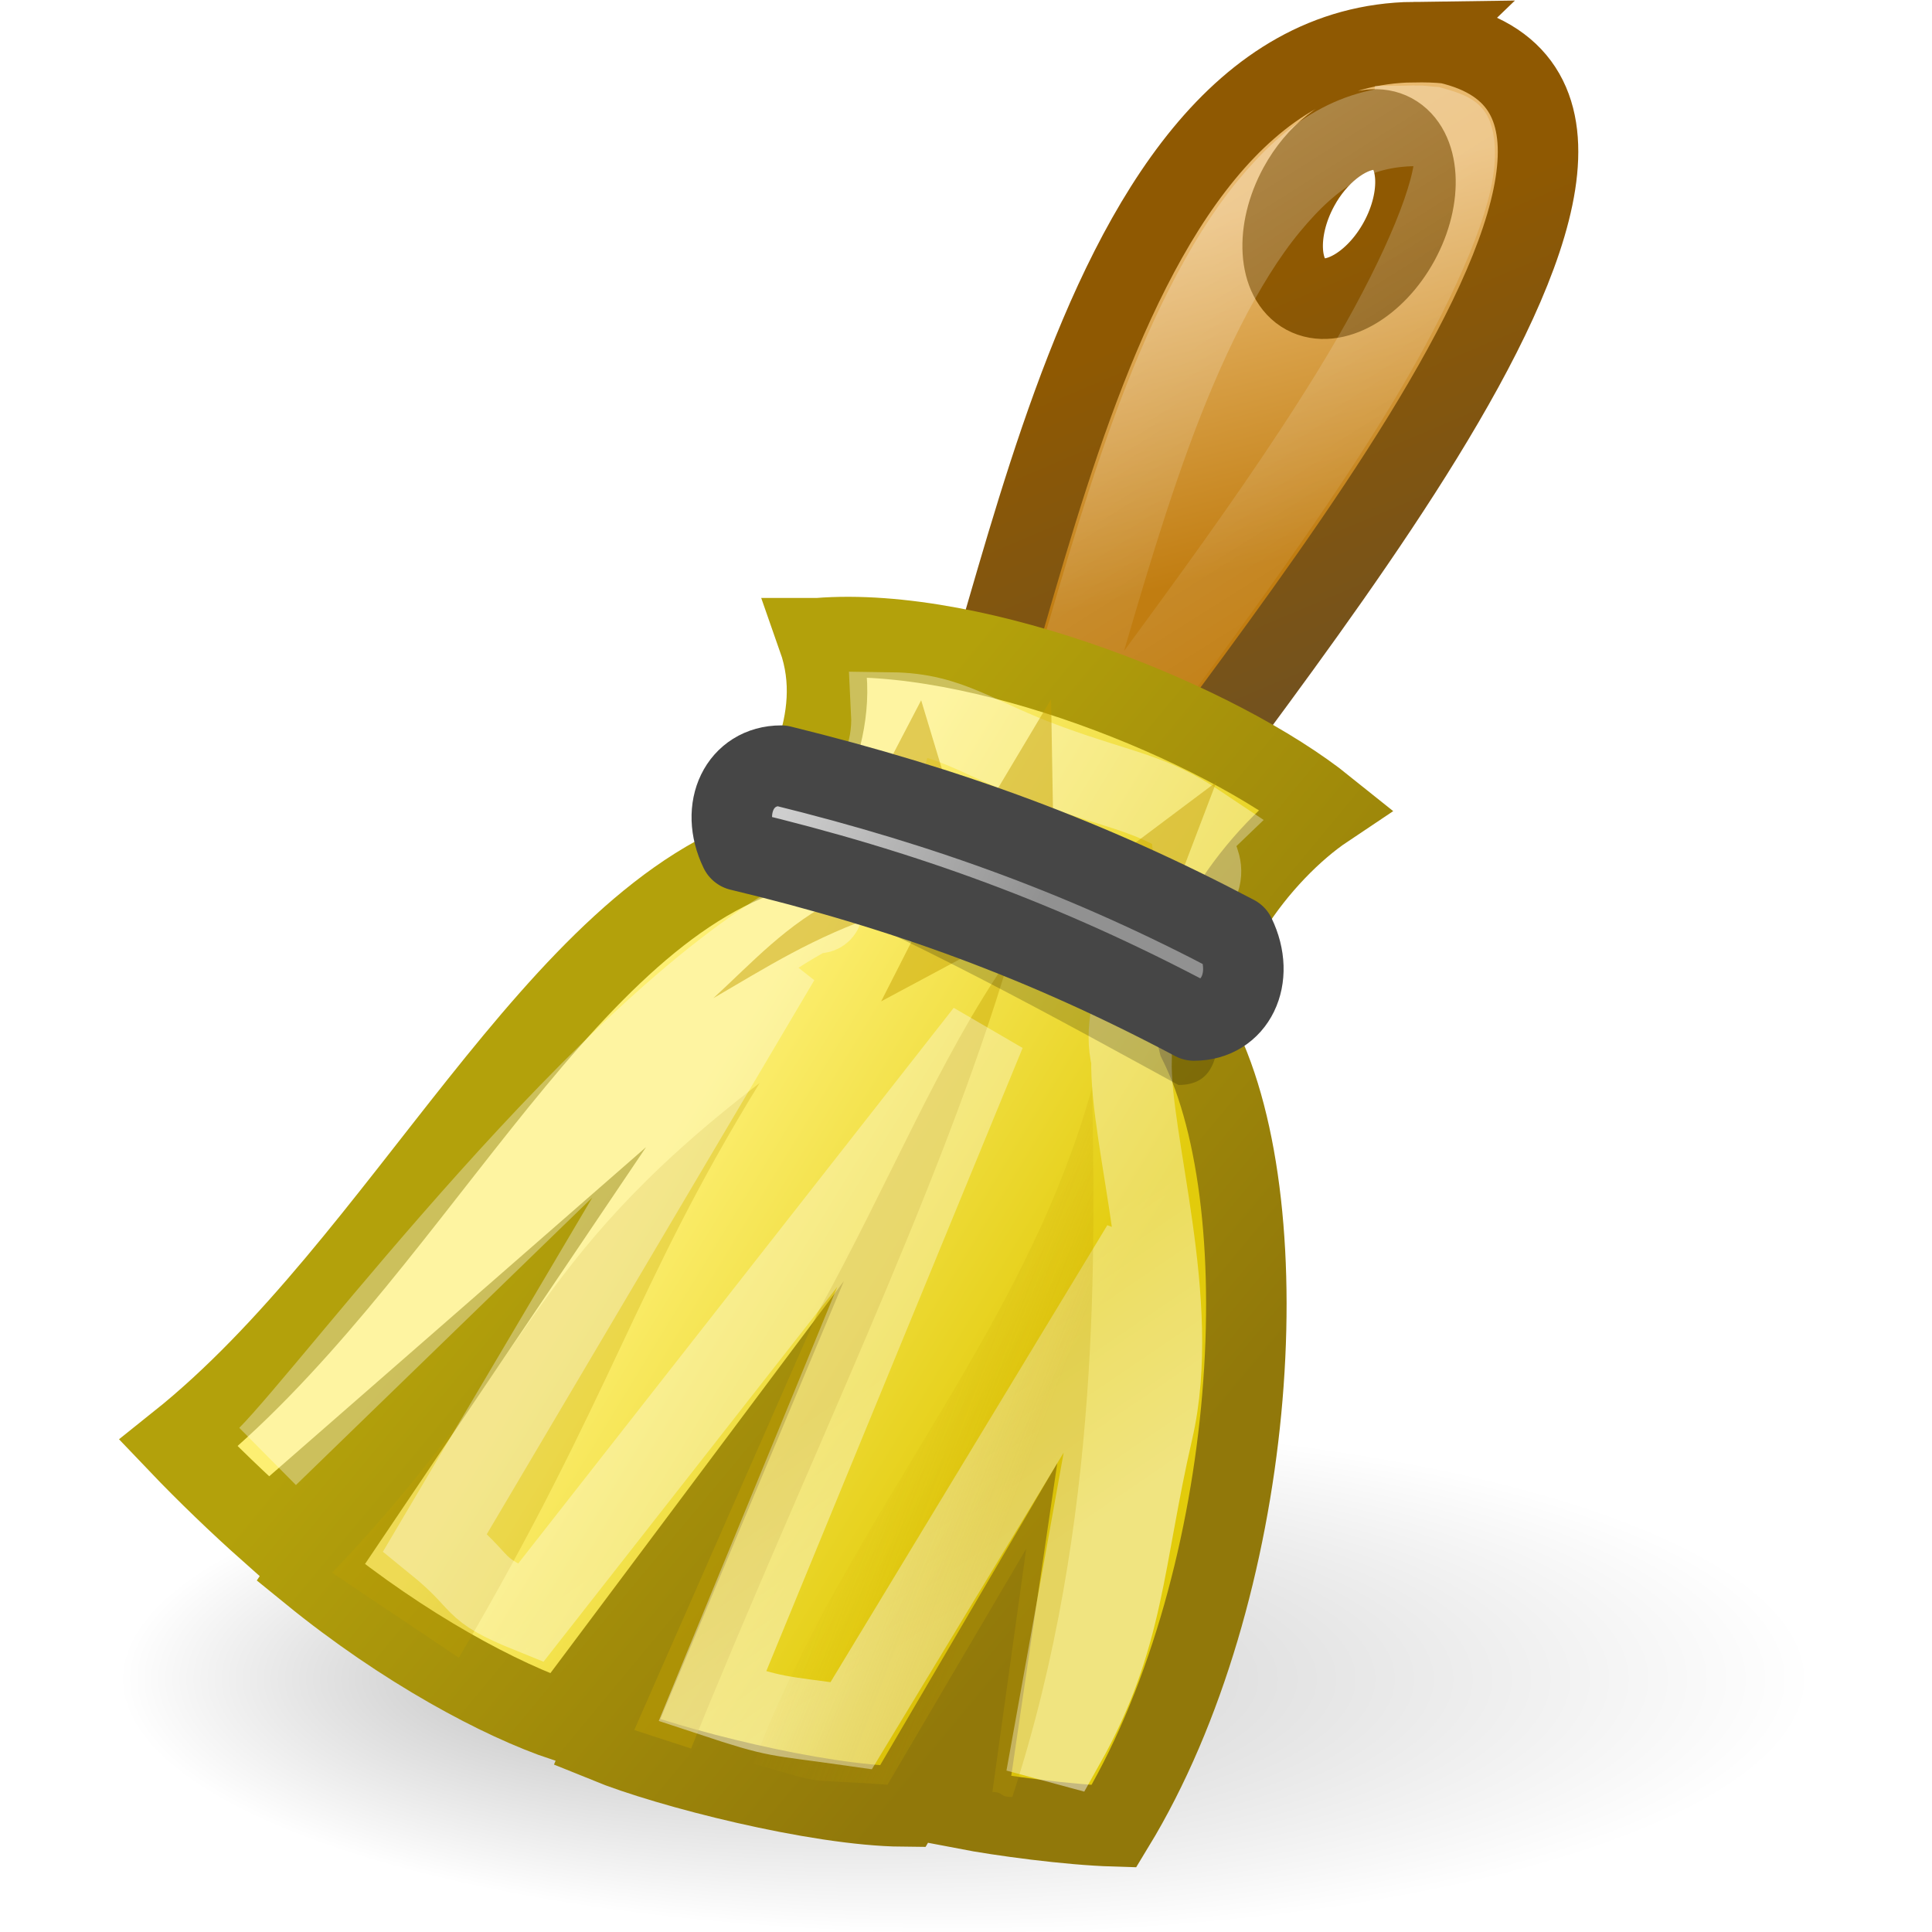
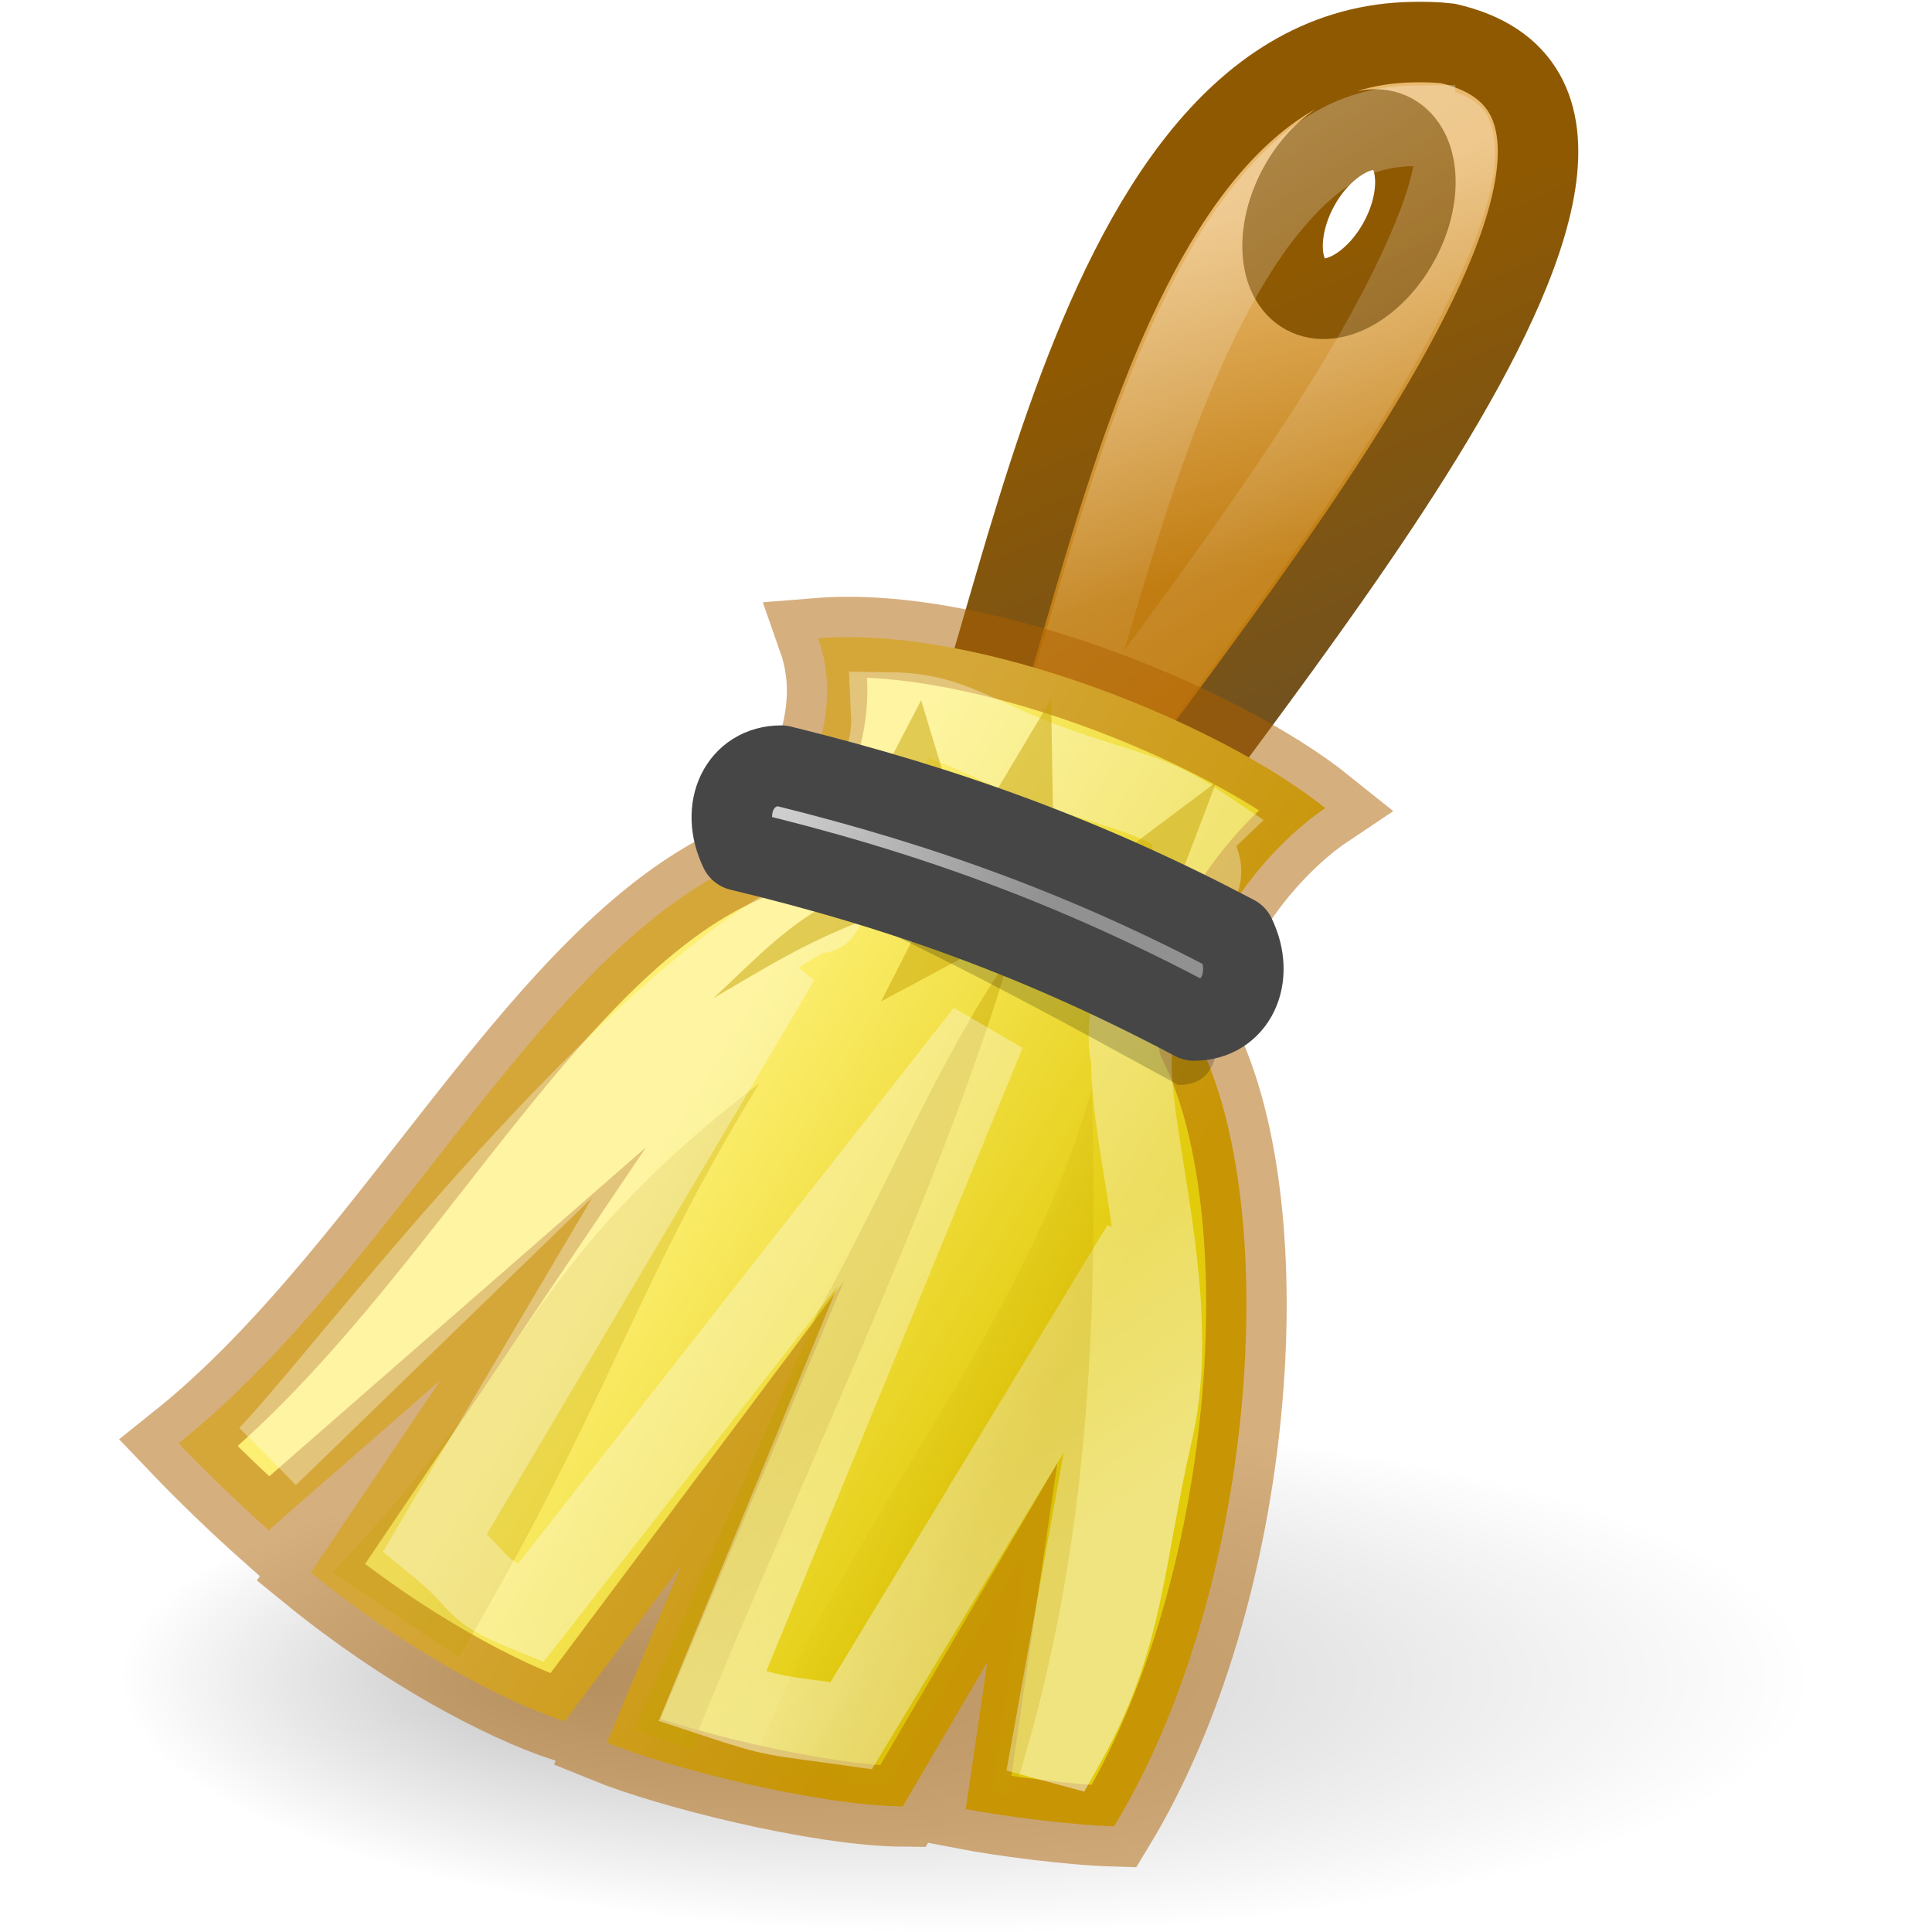
- <svg xmlns="http://www.w3.org/2000/svg" height="24" width="24">
-   <radialGradient id="a" cx="38" cy="69" fx="28.603" gradientTransform="matrix(1 0 0 .45 0 37.95)" gradientUnits="userSpaceOnUse" r="20">
-     <stop offset="0" />
-     <stop offset="1" stop-opacity="0" />
-   </radialGradient>
-   <linearGradient id="b" gradientTransform="matrix(.5249934 0 0 .5276959 -1.174865 -.779471)" gradientUnits="userSpaceOnUse" x1="28" x2="26" y1="16" y2="8">
-     <stop offset="0" stop-color="#c17d11" />
-     <stop offset="1" stop-color="#e9b96e" />
-   </linearGradient>
-   <linearGradient id="c" gradientTransform="matrix(.5249934 0 0 .5276959 -1.174865 -.779471)" gradientUnits="userSpaceOnUse" x1="30.325" x2="34" y1="9.241" y2="18">
-     <stop offset="0" stop-color="#8f5902" />
-     <stop offset="1" stop-color="#73521e" />
-   </linearGradient>
-   <linearGradient id="d" gradientUnits="userSpaceOnUse" x1="28" x2="33.447" y1="8" y2="16.686">
-     <stop offset="0" stop-color="#fff" />
-     <stop offset="1" stop-color="#fff" stop-opacity=".134" />
-   </linearGradient>
-   <linearGradient id="e" gradientTransform="matrix(.5249934 0 0 .5276959 -1.174865 -.779471)" gradientUnits="userSpaceOnUse" x1="20.934" x2="30.208" y1="25.061" y2="30.743">
-     <stop offset="0" stop-color="#fdef72" />
-     <stop offset="1" stop-color="#e2cb0b" />
-   </linearGradient>
-   <linearGradient id="f" gradientTransform="matrix(.5249934 0 0 .5276959 -1.174865 -.779471)" gradientUnits="userSpaceOnUse" x1="17.032" x2="29.494" y1="27.447" y2="37.846">
-     <stop offset="0" stop-color="#b3a10b" />
-     <stop offset="1" stop-color="#91780a" />
-   </linearGradient>
-   <linearGradient id="g" gradientTransform="matrix(.5249934 0 0 .5276959 -1.174865 -.779471)" gradientUnits="userSpaceOnUse" x1="22.32" x2="18.986" y1="41.956" y2="37.029">
-     <stop offset="0" stop-color="#fff" />
-     <stop offset="1" stop-color="#fff" stop-opacity=".694" />
-   </linearGradient>
-   <linearGradient id="h" gradientTransform="matrix(.5249934 0 0 .5276959 -1.174865 -.779471)" gradientUnits="userSpaceOnUse" x1="27.355" x2="23.489" y1="36.218" y2="34.728">
-     <stop offset="0" stop-color="#c4a000" />
-     <stop offset="1" stop-color="#c4a000" stop-opacity="0" />
-   </linearGradient>
-   <linearGradient id="i" gradientTransform="matrix(.5128237 0 0 .5276959 -.846567 -.779471)" gradientUnits="userSpaceOnUse" x1="27.652" x2="21.591" y1="23.146" y2="20.619">
-     <stop offset="0" stop-color="#919191" />
-     <stop offset="1" stop-color="#cecece" />
-   </linearGradient>
-   <g transform="translate(-.474964)">
-     <path d="m58 69a20 9 0 1 1 -40 0 20 9 0 1 1 40 0z" fill="url(#a)" opacity=".25" transform="matrix(.5249934 0 0 .3517973 -7.474785 -3.417955)" />
-     <path d="m18.037.523c-4.307.056-4.933 8.574-6.169 10.109l2.1.759c1.382-2.307 8.272-9.978 4.495-10.851-.147-.016-.288-.018-.427-.016zm-.541 1.088c.102-.01.193.003.279.049.343.186.38.789.082 1.336-.298.547-.822.845-1.165.66-.343-.186-.38-.789-.082-1.336.223-.41.581-.679.886-.709z" fill="url(#b)" fill-rule="evenodd" stroke="url(#c)" />
-     <path d="m36.625 4.438c-1.404.018-2.408.624-3.469 1.906s-2.011 3.244-2.781 5.344c-.77 2.1-1.388 4.324-1.969 6.281-.277.934-.502 1.786-.781 2.562l.469.188c1.805-2.666 4.739-6.29 7.031-10 1.297-2.1 2.232-4.104 2.406-5.219.087-.557-.01-.807-.031-.844-.018-.032-.113-.09-.469-.188-.125-.008-.241-.033-.406-.031z" fill="none" opacity=".267" stroke="url(#d)" stroke-width="1.9" transform="matrix(.5249934 0 0 .5276959 -1.174865 -.779471)" />
-     <g fill-rule="evenodd">
-       <path d="m10.637 7.928c.372 1.057-.284 1.972-.525 2.638-2.726.816-4.613 5.121-7.42 7.363.351.368.762.762 1.12 1.08l2.133-1.863-1.61 2.388c1.16.945 2.365 1.587 3.153 1.85l1.444-1.929-.919 2.193c.762.311 2.617.782 3.675.792l1.052-1.795-.269 1.828c.436.084 1.28.197 1.842.214 1.765-2.902 2.1-7.635 1.05-9.746-.262-1.055.787-2.375 1.575-2.902-1.312-1.055-4.308-2.271-6.3-2.111z" fill="url(#e)" stroke="url(#f)" stroke-miterlimit="20" />
-       <path d="m4.6 19.537c2.529-2.644 2.344-3.801 5.311-6.083-1.566 2.548-1.82 3.873-3.736 7.139z" fill="#c4a000" opacity=".267" />
-       <path d="m8.354 21.491 2.282-5.193c.874-1.575 1.501-3.15 2.378-4.405-.841 2.859-2.568 6.397-3.954 9.828z" fill="#c4a000" opacity=".416" />
-     </g>
-     <path d="m11.547 8.851c.051 1.011-.803 1.467-.958 1.896-.055.15.278.669-.011.588-2.545 1.338-5.921 5.891-6.775 6.754l6.357-6.167-4.279 7.238c.667.542.394.559 1.184.878l5.651-7.21-3.391 8.244c.838.277.755.227 1.724.365l3.609-5.958-1.107 6.153.148.04c.752-1.338.727-2.293 1.098-3.904.368-1.597-.292-3.597-.266-4.609-.182-.732.429-1.535.799-2.131.224-.36-.231-.504.049-.773-.615-.413-.935-.413-1.872-.754-.925-.336-1.221-.64-1.96-.65z" fill="none" opacity=".478" stroke="url(#g)" />
-     <g fill-rule="evenodd">
-       <path d="m9.834 21.911c1.143-3.035 3.358-5.313 4.209-8.409.027 1.932.131 5.384-.993 8.821-.168.001-.091-.058-.247-.063l.42-3.021-1.723 2.931c-1.15-.082-.68.017-1.667-.26z" fill="url(#h)" opacity=".247" />
-       <g fill="#c4a000">
-         <path d="m10.902 11.152c-.657.325-1.083.806-1.566 1.248.644-.374 1.249-.765 2.1-1.049z" opacity=".482" />
-         <path d="m11.955 11.39-.534 1.049 1.565-.838z" opacity=".482" />
-         <path d="m11.918 8.699-.47.901.822.265z" opacity=".482" />
-         <path d="m15.585 9.714-1.292.969.822.265z" opacity=".482" />
-         <path d="m13.532 8.687-.795 1.332.822.265-.027-1.597z" opacity=".482" />
-       </g>
-       <path d="m9.833 10.843c-.298-1.565 4.9 1.136 5.794 1.58-.003.569 0 1.055-.513 1.055-1.348-.735-3.431-1.902-5.281-2.636z" opacity=".2" />
-       <path d="m9.666 10.566c-.256-.528 0-1.055.513-1.055 2.095.515 3.846 1.164 5.641 2.111.256.528 0 1.055-.513 1.055-1.855-.984-3.605-1.623-5.641-2.111z" fill="url(#i)" stroke="#464646" stroke-linejoin="round" />
-     </g>
-   </g>
+ <svg xmlns="http://www.w3.org/2000/svg" xmlns:xlink="http://www.w3.org/1999/xlink" version="1.0" width="24" height="24" id="svg2">
+   <defs id="defs4">
+     <linearGradient id="linearGradient6019">
+       <stop id="stop6021" style="stop-color:#000000;stop-opacity:1" offset="0" />
+       <stop id="stop6023" style="stop-color:#000000;stop-opacity:0" offset="1" />
+     </linearGradient>
+     <linearGradient id="linearGradient5996">
+       <stop id="stop5998" style="stop-color:#8f5902;stop-opacity:1" offset="0" />
+       <stop id="stop6000" style="stop-color:#73521e;stop-opacity:1" offset="1" />
+     </linearGradient>
+     <linearGradient id="linearGradient5958">
+       <stop id="stop5960" style="stop-color:#c17d11;stop-opacity:1" offset="0" />
+       <stop id="stop5962" style="stop-color:#e9b96e;stop-opacity:1" offset="1" />
+     </linearGradient>
+     <linearGradient id="linearGradient5984">
+       <stop id="stop5986" style="stop-color:#ffffff;stop-opacity:1" offset="0" />
+       <stop id="stop5988" style="stop-color:#ffffff;stop-opacity:0.134" offset="1" />
+     </linearGradient>
+     <linearGradient id="linearGradient5966">
+       <stop id="stop5968" style="stop-color:#fdef72;stop-opacity:1" offset="0" />
+       <stop id="stop5970" style="stop-color:#e2cb0b;stop-opacity:1" offset="1" />
+     </linearGradient>
+     <linearGradient id="linearGradient5981">
+       <stop id="stop5983" style="stop-color:#ffffff;stop-opacity:1" offset="0" />
+       <stop id="stop5985" style="stop-color:#ffffff;stop-opacity:0.694" offset="1" />
+     </linearGradient>
+     <linearGradient id="linearGradient5999">
+       <stop id="stop6001" style="stop-color:#c4a000;stop-opacity:1" offset="0" />
+       <stop id="stop6003" style="stop-color:#c4a000;stop-opacity:0" offset="1" />
+     </linearGradient>
+     <linearGradient id="linearGradient5974-892">
+       <stop id="stop2473" style="stop-color:#919191;stop-opacity:1" offset="0" />
+       <stop id="stop2475" style="stop-color:#cecece;stop-opacity:1" offset="1" />
+     </linearGradient>
+     <radialGradient cx="38" cy="69" r="20" fx="28.603" fy="69" id="radialGradient2541" xlink:href="#linearGradient6019" gradientUnits="userSpaceOnUse" gradientTransform="matrix(0.5249934,0,0,0.1583088,-7.949749,9.932752)" />
+     <linearGradient x1="28" y1="16" x2="26" y2="8" id="linearGradient2543" xlink:href="#linearGradient5958" gradientUnits="userSpaceOnUse" gradientTransform="matrix(0.5249934,0,0,0.5276959,-1.649829,-0.7794711)" />
+     <linearGradient x1="30.325" y1="9.241" x2="34" y2="18" id="linearGradient2545" xlink:href="#linearGradient5996" gradientUnits="userSpaceOnUse" gradientTransform="matrix(0.5249934,0,0,0.5276959,-1.649829,-0.7794711)" />
+     <linearGradient x1="28" y1="8" x2="33.447" y2="16.686" id="linearGradient2547" xlink:href="#linearGradient5984" gradientUnits="userSpaceOnUse" gradientTransform="matrix(0.5249934,0,0,0.5276959,-1.649829,-0.779471)" />
+     <linearGradient x1="20.934" y1="25.061" x2="30.208" y2="30.743" id="linearGradient2549" xlink:href="#linearGradient5966" gradientUnits="userSpaceOnUse" gradientTransform="matrix(0.5249934,0,0,0.5276959,-1.649829,-0.7794711)" />
+     <linearGradient x1="22.32" y1="41.956" x2="18.986" y2="37.029" id="linearGradient2553" xlink:href="#linearGradient5981" gradientUnits="userSpaceOnUse" gradientTransform="matrix(0.5249934,0,0,0.5276959,-1.649829,-0.7794711)" />
+     <linearGradient x1="27.355" y1="36.218" x2="23.489" y2="34.728" id="linearGradient2555" xlink:href="#linearGradient5999" gradientUnits="userSpaceOnUse" gradientTransform="matrix(0.5249934,0,0,0.5276959,-1.649829,-0.779471)" />
+     <linearGradient x1="27.652" y1="23.146" x2="21.591" y2="20.619" id="linearGradient2557" xlink:href="#linearGradient5974-892" gradientUnits="userSpaceOnUse" gradientTransform="matrix(0.5128237,0,0,0.5276959,-1.321532,-0.7794711)" />
+   </defs>
+   <path d="m 22.5,20.856 a 10.5,3.166 0 1 1 -21,0 10.5,3.166 0 1 1 21,0 z" id="path6017" style="opacity:0.25;fill:url(#radialGradient2541);fill-opacity:1;stroke:none;stroke-width:0.43" />
+   <path d="M 17.562,0.523 C 13.255,0.579 12.628,9.097 11.393,10.632 l 2.1,0.759 C 14.875,9.083 21.765,1.413 17.988,0.54 17.841,0.523 17.701,0.521 17.562,0.523 Z M 17.02,1.612 c 0.102,-0.01 0.193,0.003 0.279,0.049 0.343,0.186 0.38,0.789 0.082,1.336 -0.298,0.547 -0.822,0.845 -1.165,0.66 -0.343,-0.186 -0.38,-0.789 -0.082,-1.336 0.223,-0.41 0.581,-0.679 0.886,-0.709 z" id="path5371" style="fill:url(#linearGradient2543);fill-opacity:1;fill-rule:evenodd;stroke:url(#linearGradient2545);stroke-width:1px;stroke-linecap:butt;stroke-linejoin:miter;stroke-opacity:1" />
+   <path d="m 17.578,1.562 c -0.737,0.01 -1.264,0.329 -1.821,1.006 -0.557,0.677 -1.056,1.712 -1.46,2.82 -0.404,1.108 -0.729,2.282 -1.034,3.315 -0.145,0.493 -0.264,0.942 -0.41,1.352 l 0.246,0.099 c 0.948,-1.407 2.488,-3.319 3.691,-5.277 0.681,-1.108 1.172,-2.166 1.263,-2.754 0.046,-0.294 -0.005,-0.426 -0.016,-0.445 -0.01,-0.017 -0.059,-0.047 -0.246,-0.099 -0.066,-0.004 -0.126,-0.018 -0.213,-0.016 z" id="path5992" style="opacity:0.267;fill:none;stroke:url(#linearGradient2547);stroke-width:1px;stroke-linecap:butt;stroke-linejoin:miter;stroke-opacity:1" />
+   <path d="m 10.163,7.928 c 0.372,1.057 -0.284,1.972 -0.525,2.638 -2.726,0.816 -4.613,5.121 -7.42,7.363 0.351,0.368 0.762,0.762 1.12,1.08 l 2.133,-1.863 -1.61,2.388 c 1.16,0.945 2.365,1.587 3.153,1.85 l 1.444,-1.929 -0.919,2.193 c 0.762,0.311 2.617,0.782 3.675,0.792 l 1.052,-1.795 -0.269,1.828 c 0.436,0.084 1.28,0.197 1.842,0.214 1.765,-2.902 2.1,-7.635 1.05,-9.746 -0.262,-1.055 0.787,-2.375 1.575,-2.902 C 15.15,8.983 12.155,7.767 10.163,7.928 Z" id="path5367" style="fill:url(#linearGradient2549);fill-opacity:1;fill-rule:evenodd;stroke:none;stroke-width:1;stroke-linecap:butt;stroke-linejoin:miter;stroke-miterlimit:20;stroke-dasharray:none;stroke-opacity:1" />
+   <path d="M 10.163,7.928 C 10.535,8.984 9.878,9.9 9.638,10.566 c -2.726,0.816 -4.613,5.121 -7.42,7.363 0.351,0.368 0.762,0.762 1.12,1.08 l 2.133,-1.863 -1.61,2.388 c 1.16,0.945 2.365,1.587 3.153,1.85 l 1.444,-1.929 -0.919,2.193 c 0.762,0.311 2.617,0.782 3.675,0.792 l 1.052,-1.795 -0.269,1.828 c 0.436,0.084 1.28,0.197 1.842,0.214 1.765,-2.902 2.1,-7.635 1.05,-9.746 -0.262,-1.055 0.787,-2.375 1.575,-2.902 C 15.15,8.983 12.155,7.767 10.163,7.928 Z" id="path5367-1" style="fill:none;fill-opacity:1;fill-rule:evenodd;stroke:#ad5f00;stroke-width:1;stroke-linecap:butt;stroke-linejoin:miter;stroke-miterlimit:20;stroke-dasharray:none;stroke-opacity:1;opacity:0.5" />
+   <path d="M 4.125,19.537 C 6.654,16.893 6.469,15.735 9.436,13.454 7.87,16.002 7.616,17.327 5.7,20.592 Z" id="path5975" style="opacity:0.267;fill:#c4a000;fill-rule:evenodd;stroke:none" />
+   <path d="m 7.879,21.491 2.282,-5.193 c 0.874,-1.575 1.501,-3.15 2.378,-4.405 -0.841,2.859 -2.568,6.397 -3.954,9.828 z" id="path5979" style="opacity:0.416;fill:#c4a000;fill-rule:evenodd;stroke:none" />
+   <path d="m 11.072,8.851 c 0.051,1.011 -0.803,1.467 -0.958,1.896 -0.055,0.15 0.278,0.669 -0.011,0.588 -2.545,1.338 -5.921,5.891 -6.775,6.754 L 9.685,11.922 5.406,19.16 c 0.667,0.542 0.394,0.559 1.184,0.878 l 5.651,-7.21 -3.391,8.244 c 0.838,0.277 0.755,0.227 1.724,0.365 l 3.609,-5.958 -1.107,6.153 0.148,0.04 c 0.752,-1.338 0.727,-2.293 1.098,-3.904 0.368,-1.597 -0.292,-3.597 -0.266,-4.609 -0.182,-0.732 0.429,-1.535 0.799,-2.131 0.224,-0.36 -0.231,-0.504 0.049,-0.773 C 14.289,9.841 13.969,9.841 13.032,9.501 12.107,9.165 11.811,8.861 11.072,8.851 Z" id="path6014" style="opacity:0.478;fill:none;stroke:url(#linearGradient2553);stroke-width:1px;stroke-linecap:butt;stroke-linejoin:miter;stroke-opacity:1" />
+   <path d="m 9.359,21.911 c 1.143,-3.035 3.358,-5.313 4.209,-8.409 0.027,1.932 0.131,5.384 -0.993,8.821 -0.168,9.37e-4 -0.091,-0.058 -0.247,-0.063 l 0.42,-3.021 -1.723,2.931 c -1.15,-0.082 -0.68,0.017 -1.667,-0.26 z" id="path5977" style="opacity:0.247;fill:url(#linearGradient2555);fill-opacity:1;fill-rule:evenodd;stroke:none" />
+   <path d="m 10.427,11.152 c -0.657,0.325 -1.083,0.806 -1.566,1.248 0.644,-0.374 1.249,-0.765 2.1,-1.049 z" id="path5995" style="opacity:0.482;fill:#c4a000;fill-rule:evenodd;stroke:none" />
+   <path d="m 11.48,11.39 -0.534,1.049 1.565,-0.838 z" id="path5997" style="opacity:0.482;fill:#c4a000;fill-rule:evenodd;stroke:none" />
+   <path d="m 11.443,8.699 -0.47,0.901 0.822,0.265 z" id="path6007" style="opacity:0.482;fill:#c4a000;fill-rule:evenodd;stroke:none" />
+   <path d="m 15.11,9.714 -1.292,0.969 0.822,0.265 z" id="path6009" style="opacity:0.482;fill:#c4a000;fill-rule:evenodd;stroke:none" />
+   <path d="m 13.057,8.687 -0.795,1.332 0.822,0.265 -0.027,-1.597 z" id="path6011" style="opacity:0.482;fill:#c4a000;fill-rule:evenodd;stroke:none" />
+   <path d="m 9.358,10.843 c -0.298,-1.565 4.9,1.136 5.794,1.58 -0.003,0.569 0,1.055 -0.513,1.055 -1.348,-0.735 -3.431,-1.902 -5.281,-2.636 z" id="path6013" style="opacity:0.2;fill:#000000;fill-opacity:1;fill-rule:evenodd;stroke:none" />
+   <path d="m 9.191,10.566 c -0.256,-0.528 0,-1.055 0.513,-1.055 2.095,0.515 3.846,1.164 5.641,2.111 0.256,0.528 0,1.055 -0.513,1.055 -1.855,-0.984 -3.605,-1.623 -5.641,-2.111 z" id="path5373" style="fill:url(#linearGradient2557);fill-opacity:1;fill-rule:evenodd;stroke:#464646;stroke-width:1px;stroke-linecap:butt;stroke-linejoin:round;stroke-opacity:1" />
</svg>
